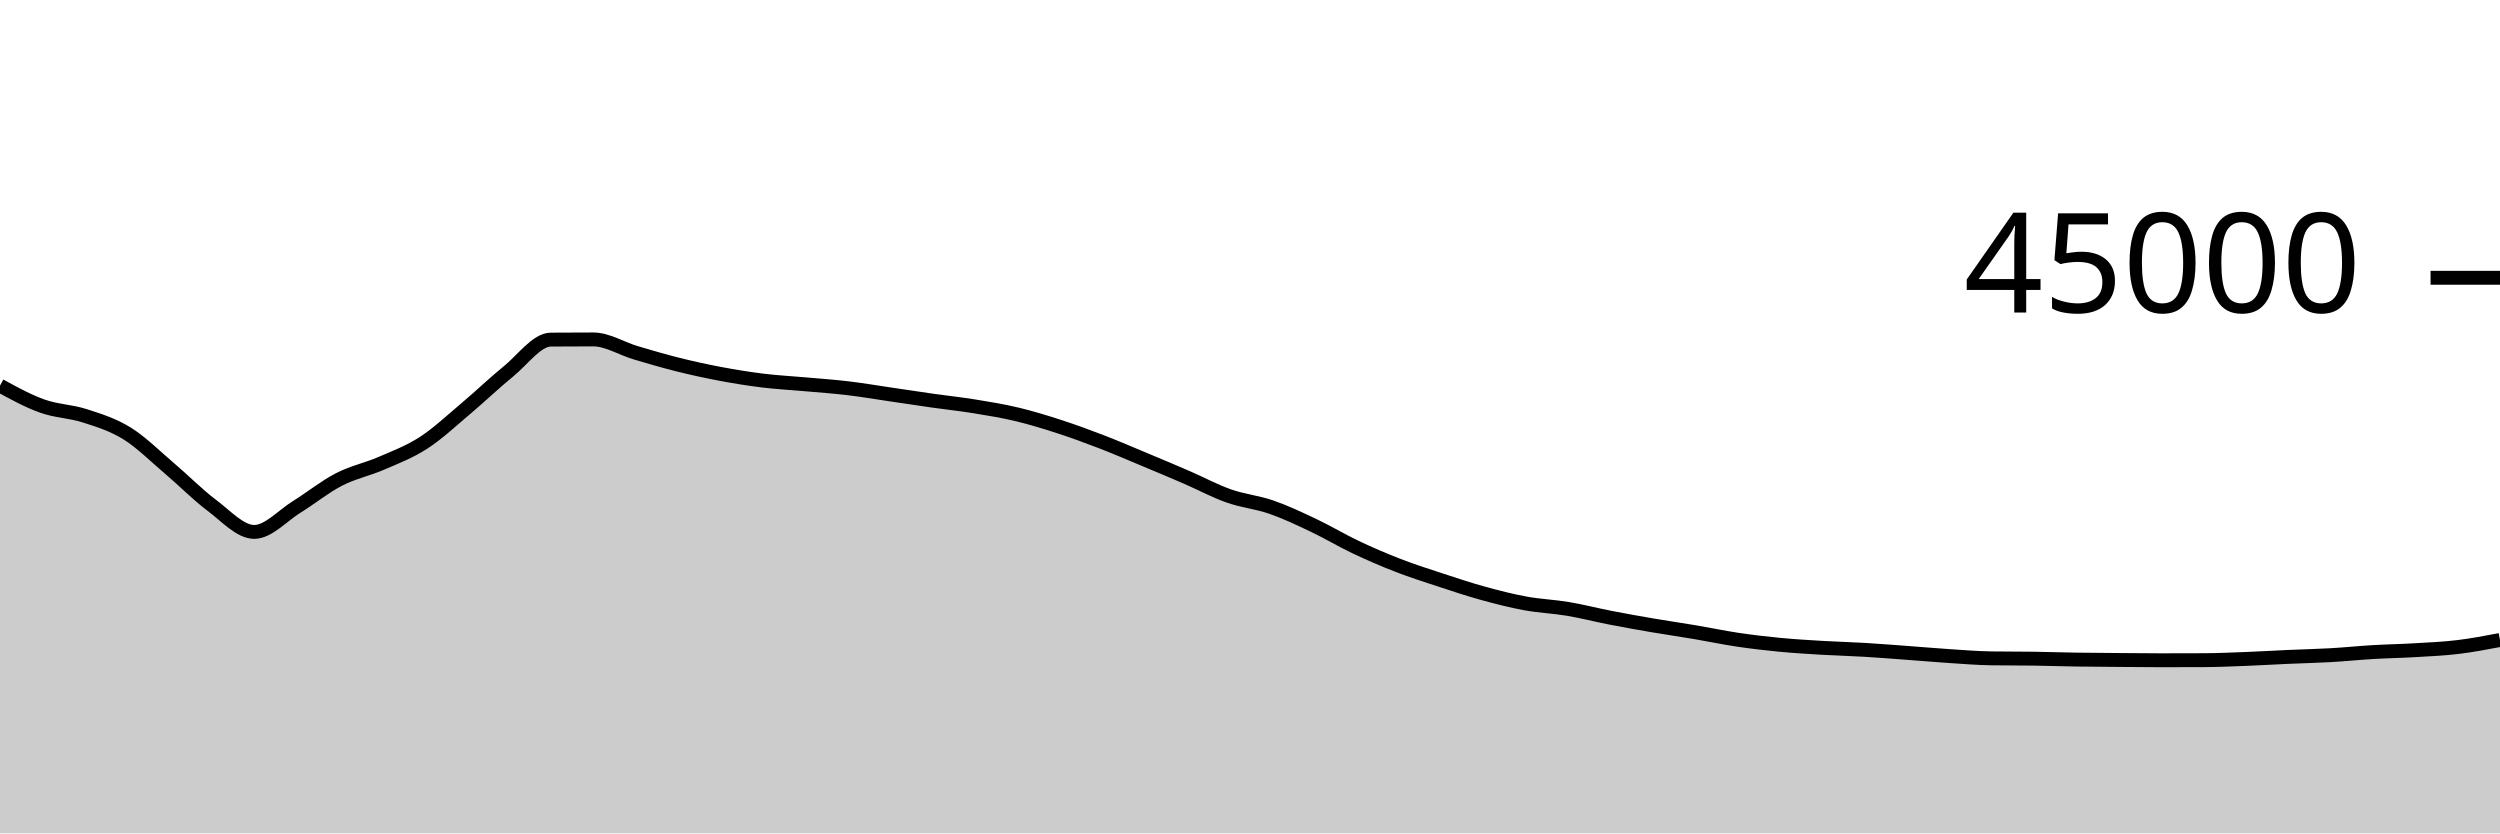
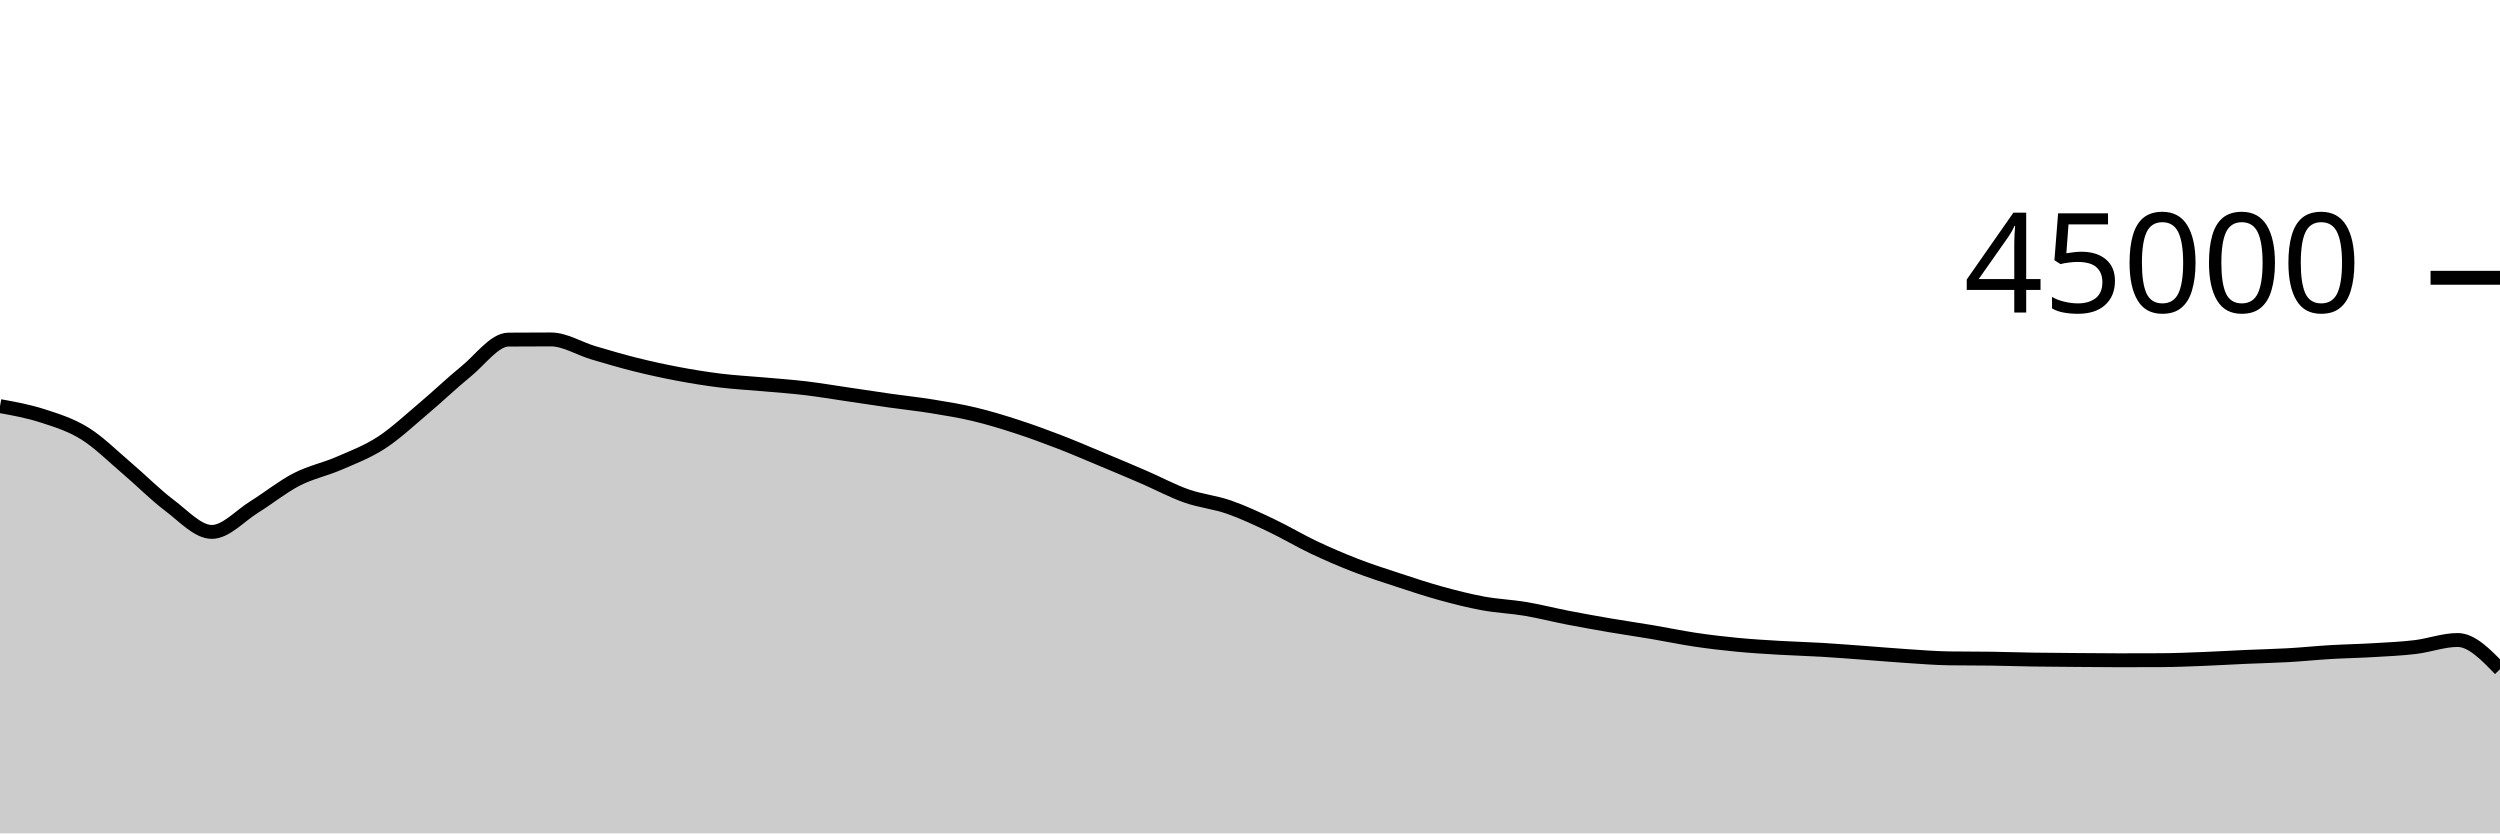
<svg xmlns="http://www.w3.org/2000/svg" viewBox="0 0 180 60">
  <g transform="translate(0,20)">
-     <path class="area" fill="rgba(0, 0, 0, 0.2)" d="M0,7.765C1.017,8.322,2.034,8.879,3.051,9.241C4.068,9.603,5.085,9.609,6.102,9.937C7.119,10.265,8.136,10.579,9.153,11.21C10.169,11.841,11.186,12.861,12.203,13.724C13.22,14.586,14.237,15.624,15.254,16.387C16.271,17.149,17.288,18.298,18.305,18.298C19.322,18.298,20.339,17.131,21.356,16.501C22.373,15.872,23.39,15.045,24.407,14.521C25.424,13.997,26.441,13.799,27.458,13.358C28.475,12.917,29.492,12.534,30.508,11.875C31.525,11.215,32.542,10.257,33.559,9.401C34.576,8.545,35.593,7.564,36.61,6.739C37.627,5.914,38.644,4.458,39.661,4.451C40.678,4.443,41.695,4.439,42.712,4.439C43.729,4.439,44.746,5.095,45.763,5.397C46.78,5.699,47.797,5.998,48.814,6.252C49.831,6.505,50.847,6.728,51.864,6.919C52.881,7.111,53.898,7.276,54.915,7.401C55.932,7.526,56.949,7.576,57.966,7.668C58.983,7.759,60,7.828,61.017,7.948C62.034,8.069,63.051,8.243,64.068,8.392C65.085,8.541,66.102,8.698,67.119,8.843C68.136,8.987,69.153,9.094,70.169,9.259C71.186,9.424,72.203,9.59,73.22,9.833C74.237,10.076,75.254,10.388,76.271,10.718C77.288,11.048,78.305,11.422,79.322,11.814C80.339,12.206,81.356,12.646,82.373,13.07C83.39,13.495,84.407,13.921,85.424,14.361C86.441,14.801,87.458,15.352,88.475,15.71C89.492,16.068,90.508,16.157,91.525,16.51C92.542,16.863,93.559,17.344,94.576,17.827C95.593,18.309,96.61,18.922,97.627,19.404C98.644,19.885,99.661,20.322,100.678,20.716C101.695,21.109,102.712,21.432,103.729,21.766C104.746,22.1,105.763,22.439,106.78,22.719C107.797,22.999,108.814,23.26,109.831,23.446C110.847,23.633,111.864,23.668,112.881,23.839C113.898,24.01,114.915,24.274,115.932,24.472C116.949,24.67,117.966,24.851,118.983,25.025C120,25.199,121.017,25.344,122.034,25.516C123.051,25.687,124.068,25.904,125.085,26.056C126.102,26.208,127.119,26.327,128.136,26.425C129.153,26.523,130.169,26.582,131.186,26.643C132.203,26.703,133.22,26.728,134.237,26.788C135.254,26.849,136.271,26.931,137.288,27.005C138.305,27.08,139.322,27.17,140.339,27.236C141.356,27.303,142.373,27.387,143.39,27.402C144.407,27.417,145.424,27.409,146.441,27.424C147.458,27.439,148.475,27.474,149.492,27.49C150.508,27.506,151.525,27.511,152.542,27.519C153.559,27.527,154.576,27.539,155.593,27.539C156.61,27.539,157.627,27.537,158.644,27.532C159.661,27.528,160.678,27.484,161.695,27.444C162.712,27.405,163.729,27.342,164.746,27.297C165.763,27.252,166.78,27.231,167.797,27.173C168.814,27.116,169.831,27.01,170.847,26.95C171.864,26.89,172.881,26.874,173.898,26.813C174.915,26.753,175.932,26.711,176.949,26.588C177.966,26.466,178.983,26.273,180,26.08L180,40C178.983,40,177.966,40,176.949,40C175.932,40,174.915,40,173.898,40C172.881,40,171.864,40,170.847,40C169.831,40,168.814,40,167.797,40C166.78,40,165.763,40,164.746,40C163.729,40,162.712,40,161.695,40C160.678,40,159.661,40,158.644,40C157.627,40,156.61,40,155.593,40C154.576,40,153.559,40,152.542,40C151.525,40,150.508,40,149.492,40C148.475,40,147.458,40,146.441,40C145.424,40,144.407,40,143.39,40C142.373,40,141.356,40,140.339,40C139.322,40,138.305,40,137.288,40C136.271,40,135.254,40,134.237,40C133.22,40,132.203,40,131.186,40C130.169,40,129.153,40,128.136,40C127.119,40,126.102,40,125.085,40C124.068,40,123.051,40,122.034,40C121.017,40,120,40,118.983,40C117.966,40,116.949,40,115.932,40C114.915,40,113.898,40,112.881,40C111.864,40,110.847,40,109.831,40C108.814,40,107.797,40,106.78,40C105.763,40,104.746,40,103.729,40C102.712,40,101.695,40,100.678,40C99.661,40,98.644,40,97.627,40C96.61,40,95.593,40,94.576,40C93.559,40,92.542,40,91.525,40C90.508,40,89.492,40,88.475,40C87.458,40,86.441,40,85.424,40C84.407,40,83.39,40,82.373,40C81.356,40,80.339,40,79.322,40C78.305,40,77.288,40,76.271,40C75.254,40,74.237,40,73.22,40C72.203,40,71.186,40,70.169,40C69.153,40,68.136,40,67.119,40C66.102,40,65.085,40,64.068,40C63.051,40,62.034,40,61.017,40C60,40,58.983,40,57.966,40C56.949,40,55.932,40,54.915,40C53.898,40,52.881,40,51.864,40C50.847,40,49.831,40,48.814,40C47.797,40,46.78,40,45.763,40C44.746,40,43.729,40,42.712,40C41.695,40,40.678,40,39.661,40C38.644,40,37.627,40,36.61,40C35.593,40,34.576,40,33.559,40C32.542,40,31.525,40,30.508,40C29.492,40,28.475,40,27.458,40C26.441,40,25.424,40,24.407,40C23.39,40,22.373,40,21.356,40C20.339,40,19.322,40,18.305,40C17.288,40,16.271,40,15.254,40C14.237,40,13.22,40,12.203,40C11.186,40,10.169,40,9.153,40C8.136,40,7.119,40,6.102,40C5.085,40,4.068,40,3.051,40C2.034,40,1.017,40,0,40Z" />
-     <path class="line" stroke="black" fill="none" d="M0,7.765C1.017,8.322,2.034,8.879,3.051,9.241C4.068,9.603,5.085,9.609,6.102,9.937C7.119,10.265,8.136,10.579,9.153,11.21C10.169,11.841,11.186,12.861,12.203,13.724C13.22,14.586,14.237,15.624,15.254,16.387C16.271,17.149,17.288,18.298,18.305,18.298C19.322,18.298,20.339,17.131,21.356,16.501C22.373,15.872,23.39,15.045,24.407,14.521C25.424,13.997,26.441,13.799,27.458,13.358C28.475,12.917,29.492,12.534,30.508,11.875C31.525,11.215,32.542,10.257,33.559,9.401C34.576,8.545,35.593,7.564,36.61,6.739C37.627,5.914,38.644,4.458,39.661,4.451C40.678,4.443,41.695,4.439,42.712,4.439C43.729,4.439,44.746,5.095,45.763,5.397C46.78,5.699,47.797,5.998,48.814,6.252C49.831,6.505,50.847,6.728,51.864,6.919C52.881,7.111,53.898,7.276,54.915,7.401C55.932,7.526,56.949,7.576,57.966,7.668C58.983,7.759,60,7.828,61.017,7.948C62.034,8.069,63.051,8.243,64.068,8.392C65.085,8.541,66.102,8.698,67.119,8.843C68.136,8.987,69.153,9.094,70.169,9.259C71.186,9.424,72.203,9.59,73.22,9.833C74.237,10.076,75.254,10.388,76.271,10.718C77.288,11.048,78.305,11.422,79.322,11.814C80.339,12.206,81.356,12.646,82.373,13.07C83.39,13.495,84.407,13.921,85.424,14.361C86.441,14.801,87.458,15.352,88.475,15.71C89.492,16.068,90.508,16.157,91.525,16.51C92.542,16.863,93.559,17.344,94.576,17.827C95.593,18.309,96.61,18.922,97.627,19.404C98.644,19.885,99.661,20.322,100.678,20.716C101.695,21.109,102.712,21.432,103.729,21.766C104.746,22.1,105.763,22.439,106.78,22.719C107.797,22.999,108.814,23.26,109.831,23.446C110.847,23.633,111.864,23.668,112.881,23.839C113.898,24.01,114.915,24.274,115.932,24.472C116.949,24.67,117.966,24.851,118.983,25.025C120,25.199,121.017,25.344,122.034,25.516C123.051,25.687,124.068,25.904,125.085,26.056C126.102,26.208,127.119,26.327,128.136,26.425C129.153,26.523,130.169,26.582,131.186,26.643C132.203,26.703,133.22,26.728,134.237,26.788C135.254,26.849,136.271,26.931,137.288,27.005C138.305,27.08,139.322,27.17,140.339,27.236C141.356,27.303,142.373,27.387,143.39,27.402C144.407,27.417,145.424,27.409,146.441,27.424C147.458,27.439,148.475,27.474,149.492,27.49C150.508,27.506,151.525,27.511,152.542,27.519C153.559,27.527,154.576,27.539,155.593,27.539C156.61,27.539,157.627,27.537,158.644,27.532C159.661,27.528,160.678,27.484,161.695,27.444C162.712,27.405,163.729,27.342,164.746,27.297C165.763,27.252,166.78,27.231,167.797,27.173C168.814,27.116,169.831,27.01,170.847,26.95C171.864,26.89,172.881,26.874,173.898,26.813C174.915,26.753,175.932,26.711,176.949,26.588C177.966,26.466,178.983,26.273,180,26.08" />
+     <path class="area" fill="rgba(0, 0, 0, 0.2)" d="M0,9.24C1.017,9.424,2.034,9.609,3.051,9.937C4.068,10.265,5.085,10.579,6.102,11.21C7.119,11.841,8.136,12.861,9.153,13.724C10.169,14.587,11.186,15.625,12.203,16.388C13.22,17.15,14.237,18.298,15.254,18.298C16.271,18.298,17.288,17.131,18.305,16.501C19.322,15.872,20.339,15.045,21.356,14.521C22.373,13.997,23.39,13.799,24.407,13.358C25.424,12.917,26.441,12.534,27.458,11.875C28.475,11.215,29.492,10.257,30.508,9.401C31.525,8.545,32.542,7.564,33.559,6.739C34.576,5.914,35.593,4.458,36.61,4.451C37.627,4.443,38.644,4.439,39.661,4.439C40.678,4.439,41.695,5.095,42.712,5.397C43.729,5.699,44.746,5.998,45.763,6.252C46.78,6.505,47.797,6.728,48.814,6.919C49.831,7.111,50.847,7.276,51.864,7.401C52.881,7.526,53.898,7.576,54.915,7.668C55.932,7.759,56.949,7.828,57.966,7.948C58.983,8.069,60,8.243,61.017,8.392C62.034,8.541,63.051,8.698,64.068,8.843C65.085,8.987,66.102,9.094,67.119,9.259C68.136,9.424,69.153,9.59,70.169,9.833C71.186,10.076,72.203,10.388,73.22,10.718C74.237,11.048,75.254,11.422,76.271,11.814C77.288,12.206,78.305,12.646,79.322,13.07C80.339,13.495,81.356,13.921,82.373,14.361C83.39,14.801,84.407,15.352,85.424,15.71C86.441,16.068,87.458,16.157,88.475,16.51C89.492,16.863,90.508,17.344,91.525,17.827C92.542,18.309,93.559,18.922,94.576,19.404C95.593,19.885,96.61,20.322,97.627,20.716C98.644,21.109,99.661,21.432,100.678,21.766C101.695,22.1,102.712,22.439,103.729,22.719C104.746,22.999,105.763,23.259,106.78,23.446C107.797,23.633,108.814,23.669,109.831,23.84C110.847,24.011,111.864,24.275,112.881,24.472C113.898,24.669,114.915,24.851,115.932,25.025C116.949,25.199,117.966,25.344,118.983,25.516C120,25.687,121.017,25.904,122.034,26.056C123.051,26.208,124.068,26.327,125.085,26.425C126.102,26.523,127.119,26.582,128.136,26.643C129.153,26.703,130.169,26.728,131.186,26.788C132.203,26.849,133.22,26.931,134.237,27.005C135.254,27.08,136.271,27.17,137.288,27.236C138.305,27.303,139.322,27.387,140.339,27.402C141.356,27.417,142.373,27.409,143.39,27.424C144.407,27.439,145.424,27.474,146.441,27.49C147.458,27.506,148.475,27.511,149.492,27.519C150.508,27.527,151.525,27.539,152.542,27.539C153.559,27.539,154.576,27.537,155.593,27.532C156.61,27.528,157.627,27.484,158.644,27.444C159.661,27.405,160.678,27.342,161.695,27.297C162.712,27.252,163.729,27.231,164.746,27.173C165.763,27.116,166.78,27.01,167.797,26.95C168.814,26.89,169.831,26.874,170.847,26.813C171.864,26.753,172.881,26.711,173.898,26.588C174.915,26.466,175.932,26.08,176.949,26.08C177.966,26.08,178.983,27.132,180,28.185L180,40C178.983,40,177.966,40,176.949,40C175.932,40,174.915,40,173.898,40C172.881,40,171.864,40,170.847,40C169.831,40,168.814,40,167.797,40C166.78,40,165.763,40,164.746,40C163.729,40,162.712,40,161.695,40C160.678,40,159.661,40,158.644,40C157.627,40,156.61,40,155.593,40C154.576,40,153.559,40,152.542,40C151.525,40,150.508,40,149.492,40C148.475,40,147.458,40,146.441,40C145.424,40,144.407,40,143.39,40C142.373,40,141.356,40,140.339,40C139.322,40,138.305,40,137.288,40C136.271,40,135.254,40,134.237,40C133.22,40,132.203,40,131.186,40C130.169,40,129.153,40,128.136,40C127.119,40,126.102,40,125.085,40C124.068,40,123.051,40,122.034,40C121.017,40,120,40,118.983,40C117.966,40,116.949,40,115.932,40C114.915,40,113.898,40,112.881,40C111.864,40,110.847,40,109.831,40C108.814,40,107.797,40,106.78,40C105.763,40,104.746,40,103.729,40C102.712,40,101.695,40,100.678,40C99.661,40,98.644,40,97.627,40C96.61,40,95.593,40,94.576,40C93.559,40,92.542,40,91.525,40C90.508,40,89.492,40,88.475,40C87.458,40,86.441,40,85.424,40C84.407,40,83.39,40,82.373,40C81.356,40,80.339,40,79.322,40C78.305,40,77.288,40,76.271,40C75.254,40,74.237,40,73.22,40C72.203,40,71.186,40,70.169,40C69.153,40,68.136,40,67.119,40C66.102,40,65.085,40,64.068,40C63.051,40,62.034,40,61.017,40C60,40,58.983,40,57.966,40C56.949,40,55.932,40,54.915,40C53.898,40,52.881,40,51.864,40C50.847,40,49.831,40,48.814,40C47.797,40,46.78,40,45.763,40C44.746,40,43.729,40,42.712,40C41.695,40,40.678,40,39.661,40C38.644,40,37.627,40,36.61,40C35.593,40,34.576,40,33.559,40C32.542,40,31.525,40,30.508,40C29.492,40,28.475,40,27.458,40C26.441,40,25.424,40,24.407,40C23.39,40,22.373,40,21.356,40C20.339,40,19.322,40,18.305,40C17.288,40,16.271,40,15.254,40C14.237,40,13.22,40,12.203,40C11.186,40,10.169,40,9.153,40C8.136,40,7.119,40,6.102,40C5.085,40,4.068,40,3.051,40C2.034,40,1.017,40,0,40Z" />
+     <path class="line" stroke="black" fill="none" d="M0,9.24C1.017,9.424,2.034,9.609,3.051,9.937C4.068,10.265,5.085,10.579,6.102,11.21C7.119,11.841,8.136,12.861,9.153,13.724C10.169,14.587,11.186,15.625,12.203,16.388C13.22,17.15,14.237,18.298,15.254,18.298C16.271,18.298,17.288,17.131,18.305,16.501C19.322,15.872,20.339,15.045,21.356,14.521C22.373,13.997,23.39,13.799,24.407,13.358C25.424,12.917,26.441,12.534,27.458,11.875C28.475,11.215,29.492,10.257,30.508,9.401C31.525,8.545,32.542,7.564,33.559,6.739C34.576,5.914,35.593,4.458,36.61,4.451C37.627,4.443,38.644,4.439,39.661,4.439C40.678,4.439,41.695,5.095,42.712,5.397C43.729,5.699,44.746,5.998,45.763,6.252C46.78,6.505,47.797,6.728,48.814,6.919C49.831,7.111,50.847,7.276,51.864,7.401C52.881,7.526,53.898,7.576,54.915,7.668C55.932,7.759,56.949,7.828,57.966,7.948C58.983,8.069,60,8.243,61.017,8.392C62.034,8.541,63.051,8.698,64.068,8.843C65.085,8.987,66.102,9.094,67.119,9.259C68.136,9.424,69.153,9.59,70.169,9.833C71.186,10.076,72.203,10.388,73.22,10.718C74.237,11.048,75.254,11.422,76.271,11.814C77.288,12.206,78.305,12.646,79.322,13.07C80.339,13.495,81.356,13.921,82.373,14.361C83.39,14.801,84.407,15.352,85.424,15.71C86.441,16.068,87.458,16.157,88.475,16.51C89.492,16.863,90.508,17.344,91.525,17.827C92.542,18.309,93.559,18.922,94.576,19.404C95.593,19.885,96.61,20.322,97.627,20.716C98.644,21.109,99.661,21.432,100.678,21.766C101.695,22.1,102.712,22.439,103.729,22.719C104.746,22.999,105.763,23.259,106.78,23.446C107.797,23.633,108.814,23.669,109.831,23.84C110.847,24.011,111.864,24.275,112.881,24.472C113.898,24.669,114.915,24.851,115.932,25.025C116.949,25.199,117.966,25.344,118.983,25.516C120,25.687,121.017,25.904,122.034,26.056C123.051,26.208,124.068,26.327,125.085,26.425C126.102,26.523,127.119,26.582,128.136,26.643C129.153,26.703,130.169,26.728,131.186,26.788C132.203,26.849,133.22,26.931,134.237,27.005C135.254,27.08,136.271,27.17,137.288,27.236C138.305,27.303,139.322,27.387,140.339,27.402C141.356,27.417,142.373,27.409,143.39,27.424C144.407,27.439,145.424,27.474,146.441,27.49C147.458,27.506,148.475,27.511,149.492,27.519C150.508,27.527,151.525,27.539,152.542,27.539C153.559,27.539,154.576,27.537,155.593,27.532C156.61,27.528,157.627,27.484,158.644,27.444C159.661,27.405,160.678,27.342,161.695,27.297C162.712,27.252,163.729,27.231,164.746,27.173C165.763,27.116,166.78,27.01,167.797,26.95C168.814,26.89,169.831,26.874,170.847,26.813C171.864,26.753,172.881,26.711,173.898,26.588C174.915,26.466,175.932,26.08,176.949,26.08C177.966,26.08,178.983,27.132,180,28.185" />
    <path class="axis-ceiling" stroke-width="1" stroke="black" fill="none" d="M175,0L180,0" />
    <text class="axis-ceiling-label" font-family="sans-serif" text-anchor="end" font-size="10px" x="170" y="2.5">45000</text>
  </g>
</svg>
